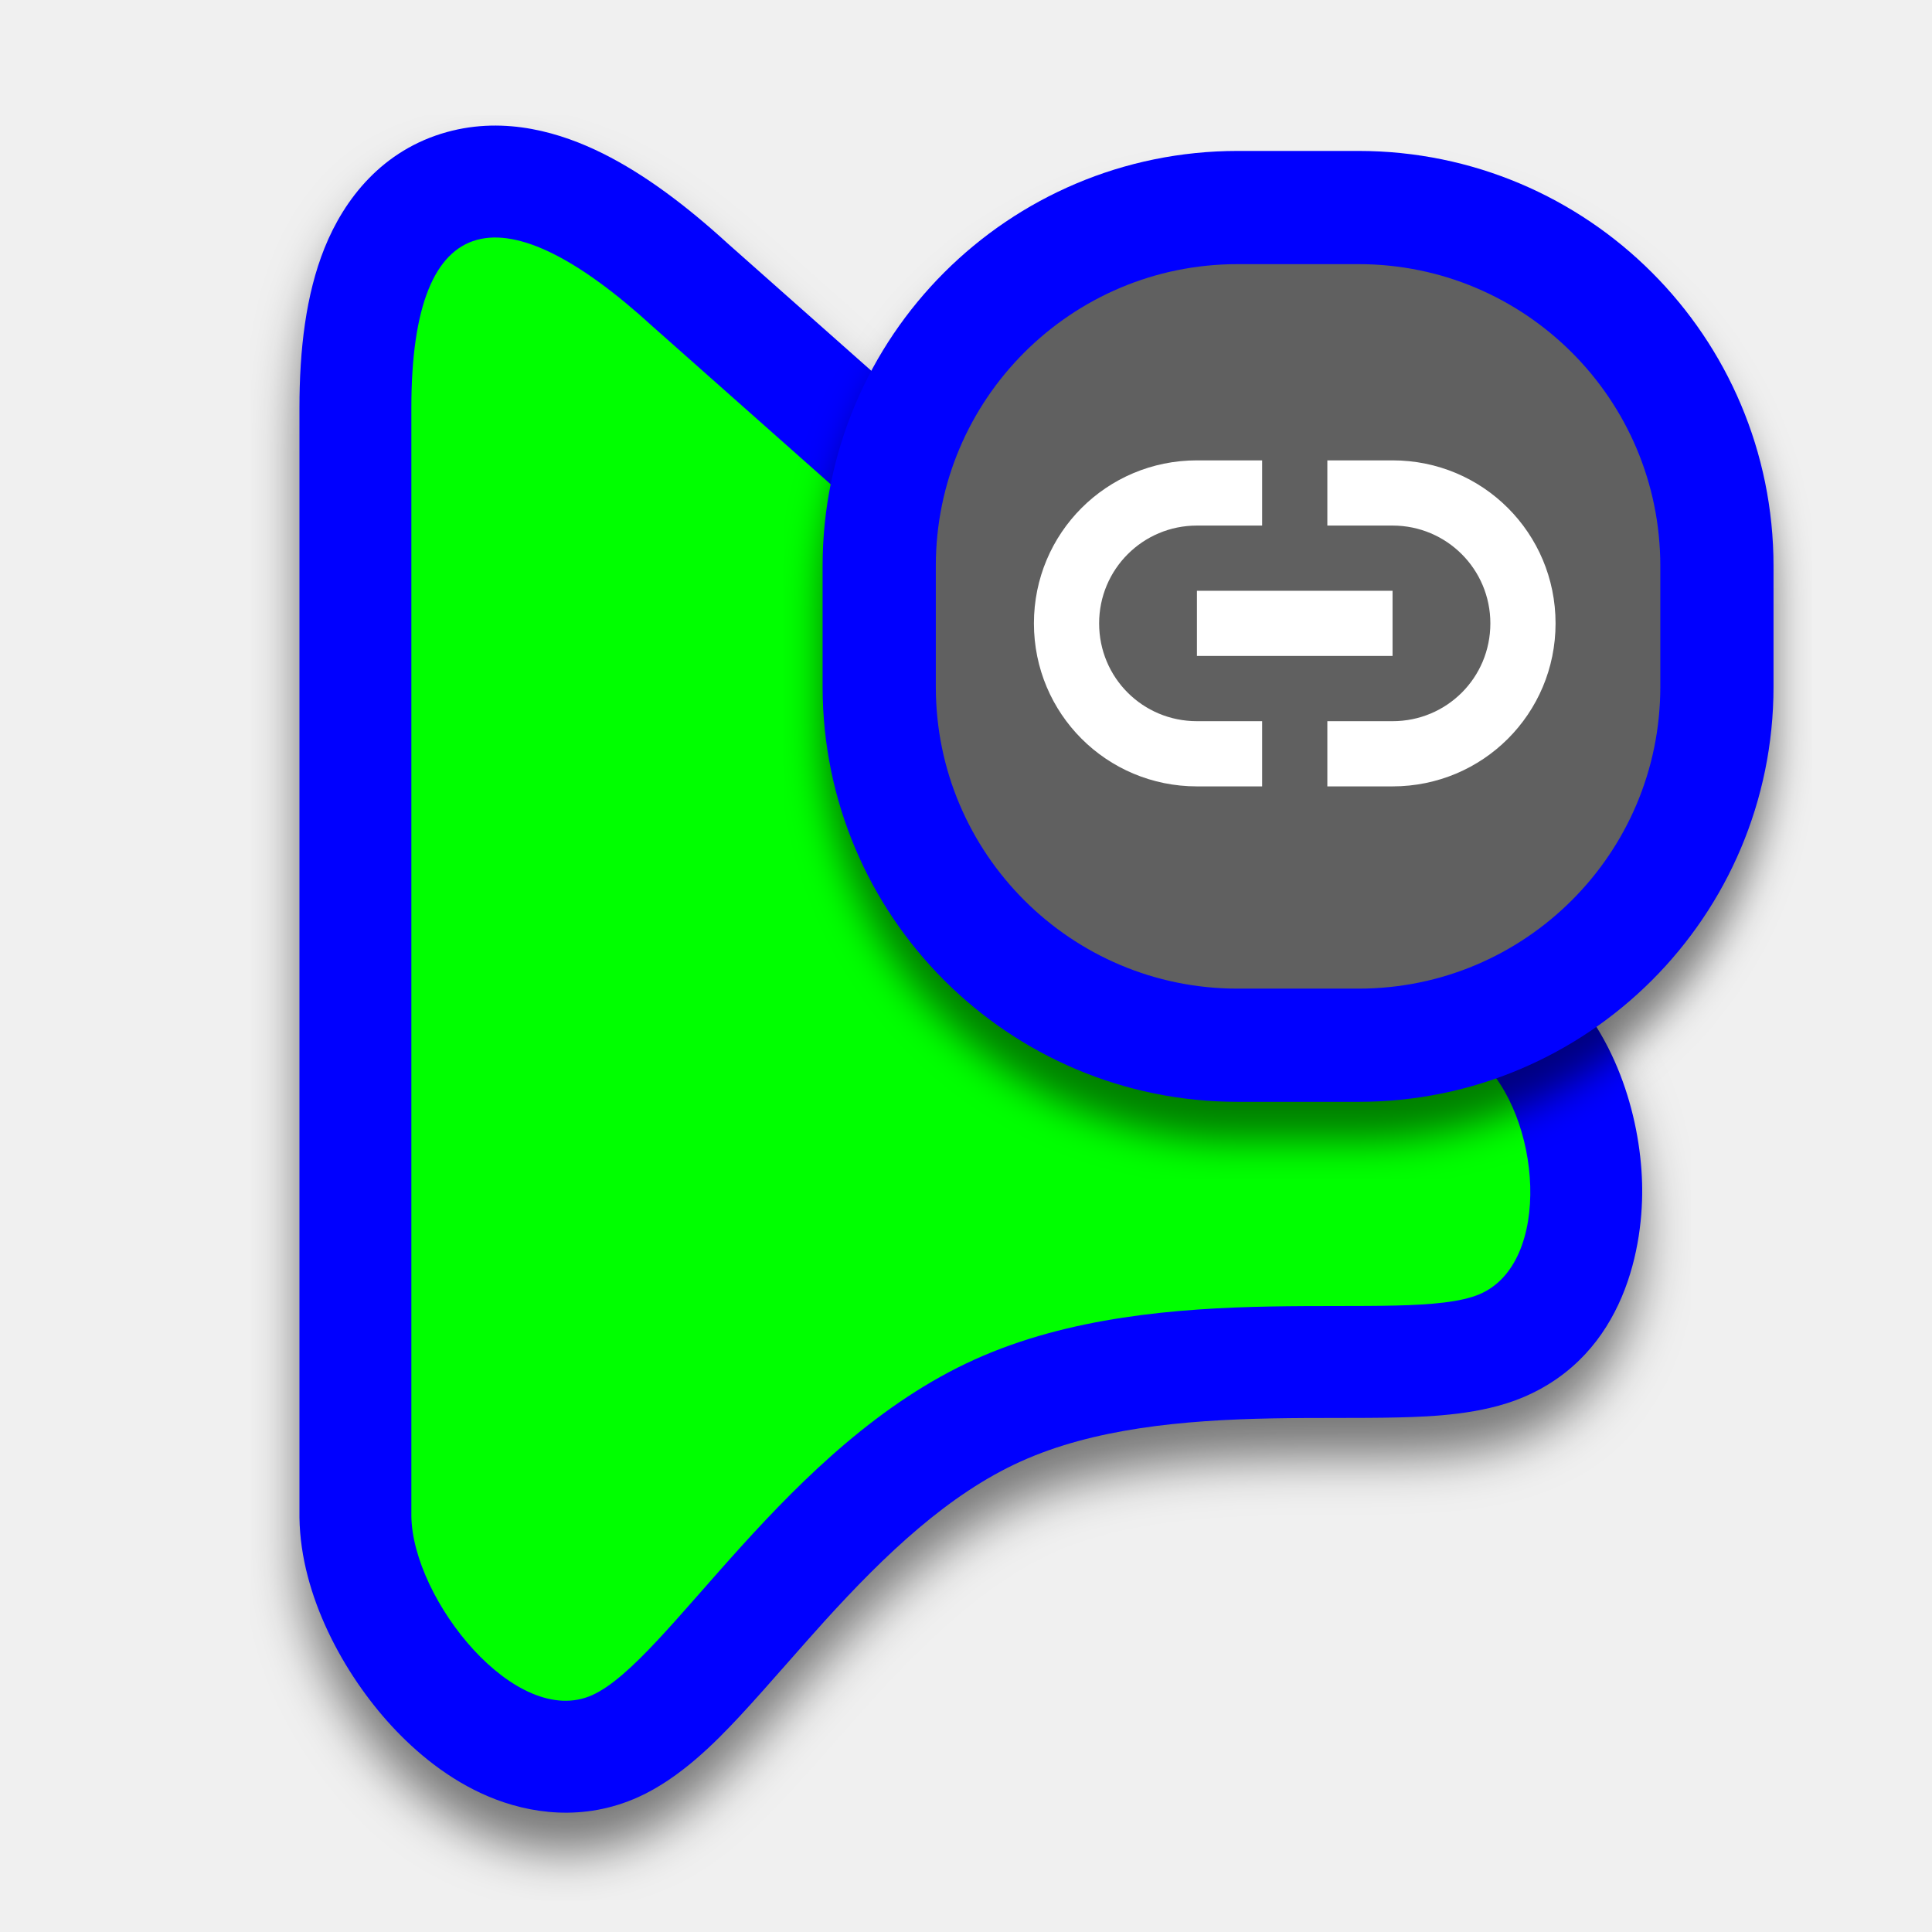
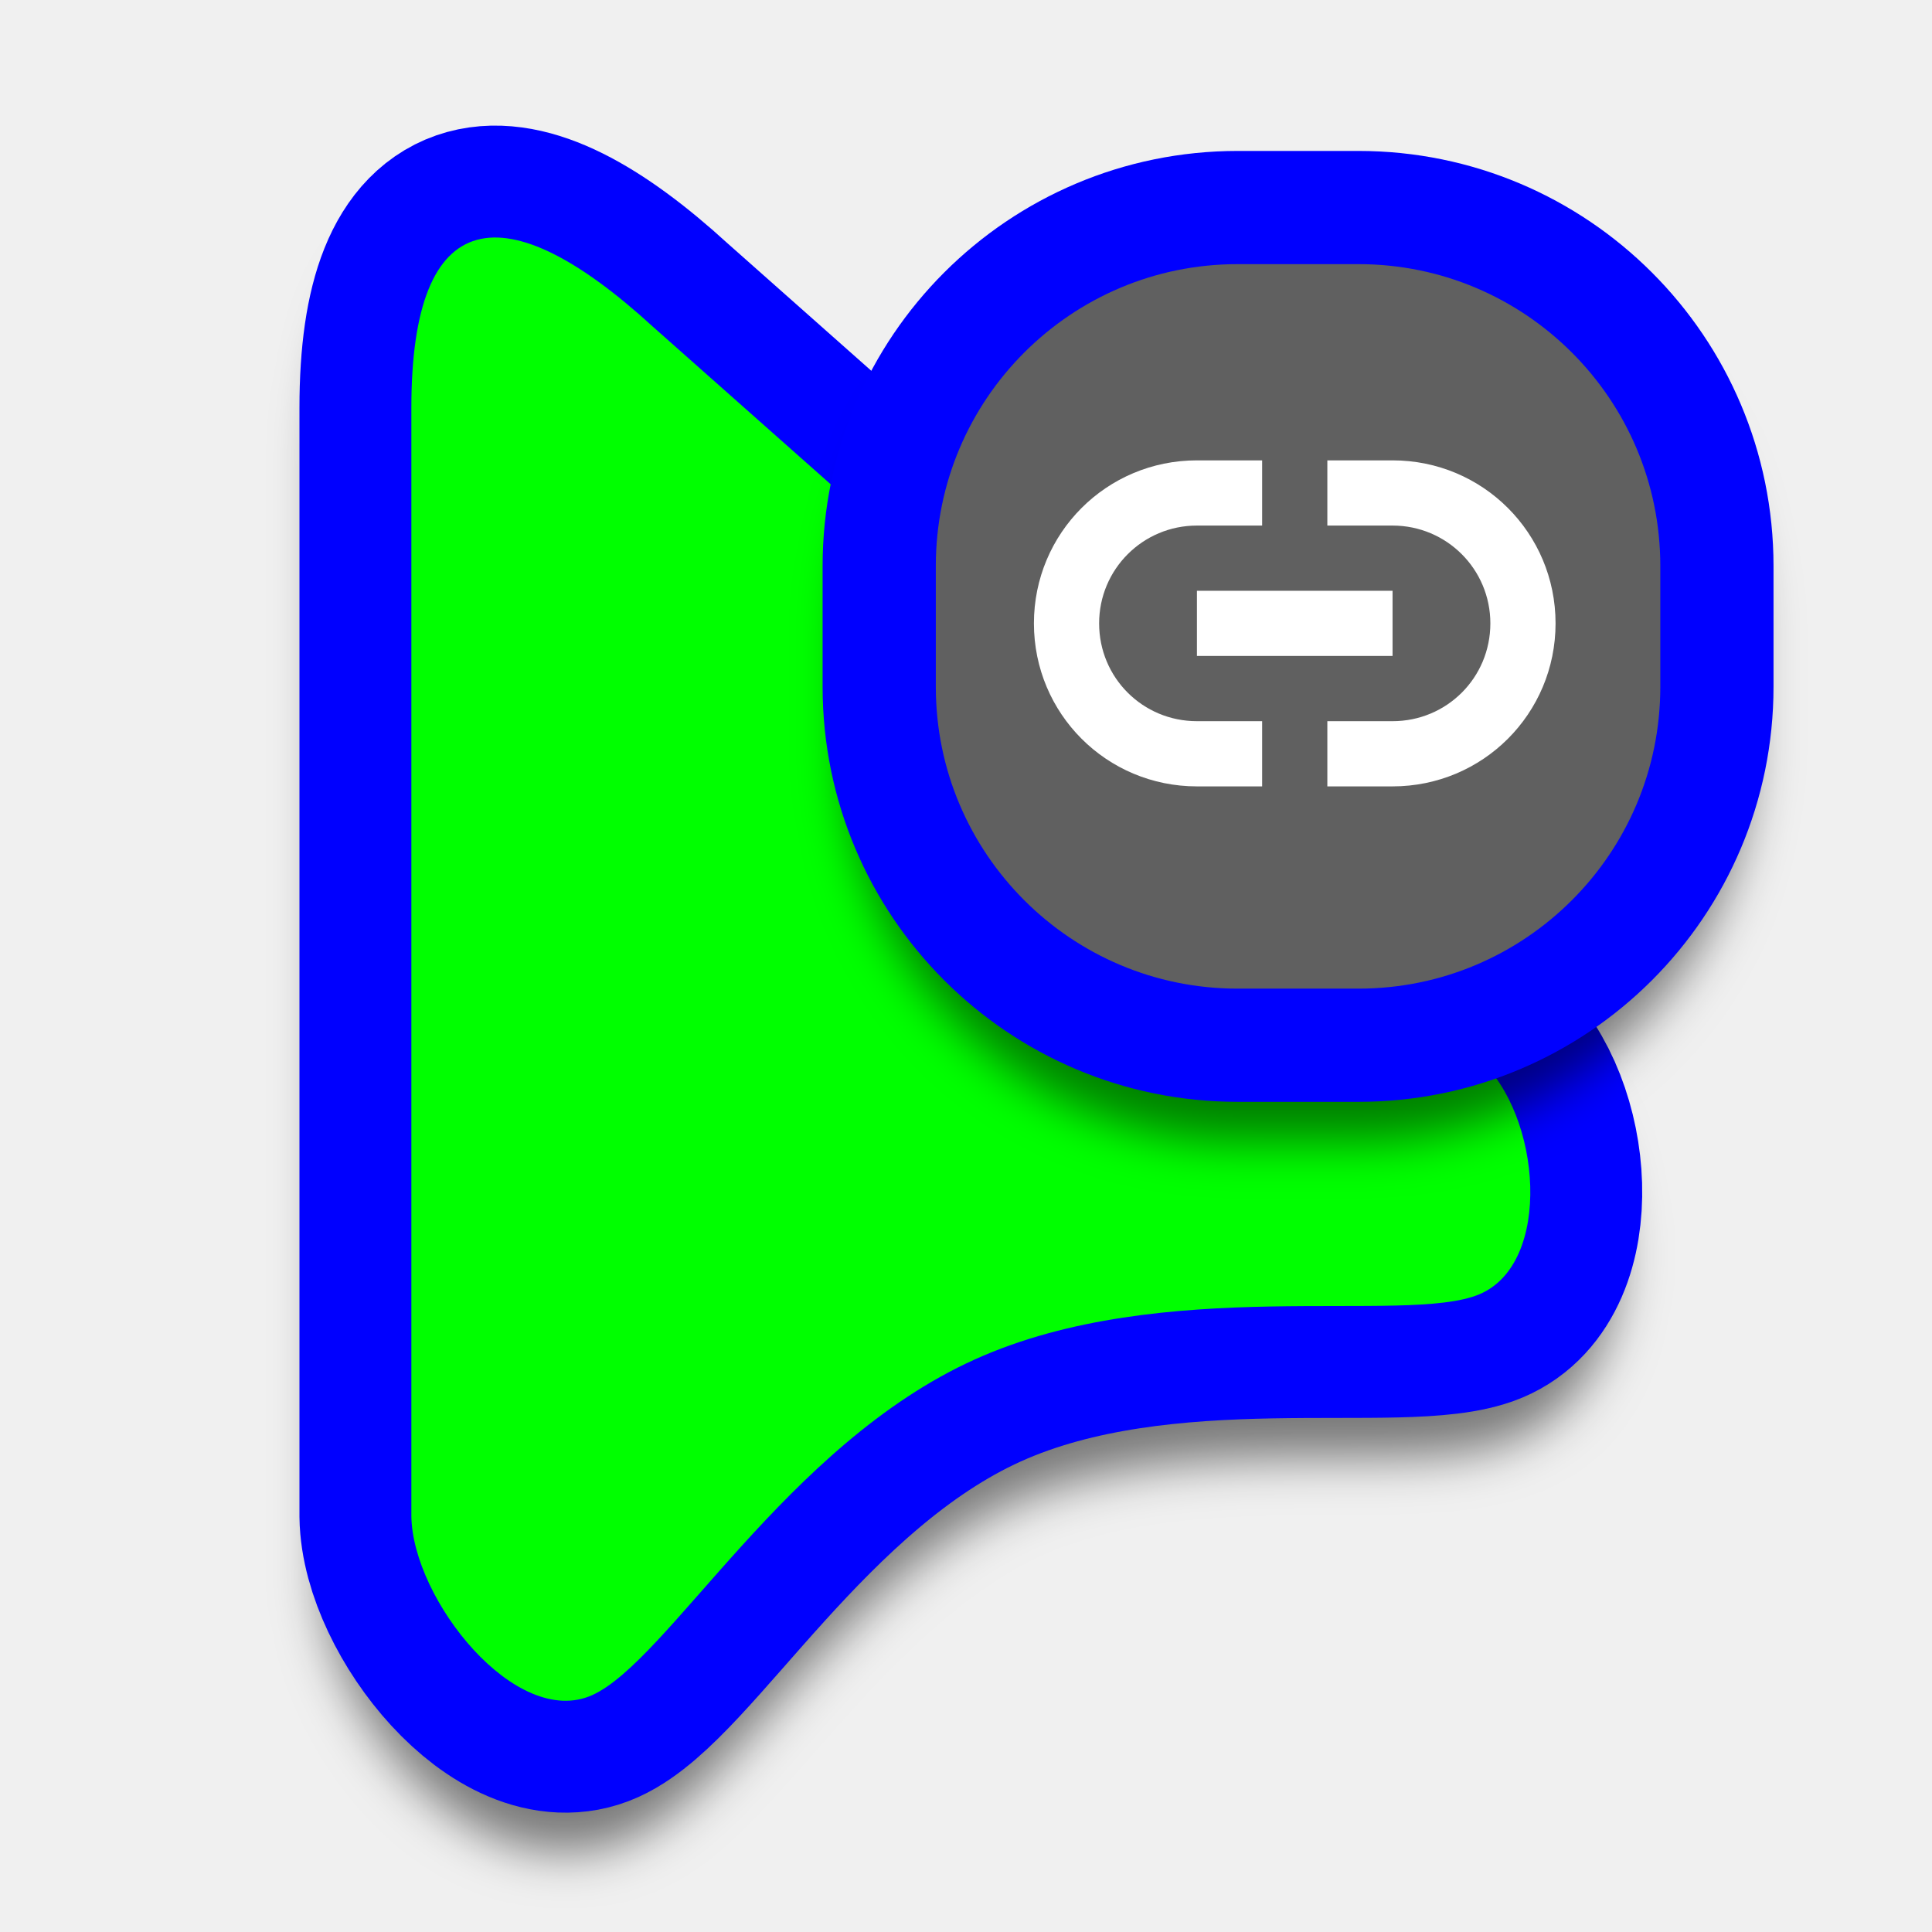
- <svg xmlns="http://www.w3.org/2000/svg" width="256" height="256" viewBox="0 0 256 256" fill="none">
-   <path id="align-anchor" d="m39.68 16.64h26l-26 36z" fill="cyan" opacity=".9" display="none" />
+ <svg xmlns="http://www.w3.org/2000/svg" xmlns:xlink="http://www.w3.org/1999/xlink" width="256" height="256" viewBox="0 0 256 256">
+   <path id="align-anchor" d="m39.68 16.61h26l-26 36z" fill="cyan" opacity=".9" display="none" />
  <circle id="cursor-hotspot" cx="53.76" cy="19.2" r="3" fill="magenta" opacity=".6" display="none" />
-   <g filter="url(#filter0_d_2651_813)">
-     <path d="M39.681 201.118L39.68 201.01V54.009C39.68 46.385 40.517 39.058 42.999 32.874C45.607 26.377 50.663 19.858 59.238 17.493C67.065 15.335 74.452 17.638 79.867 20.331C85.47 23.119 91.038 27.34 96.425 32.262L205.838 129.251L205.889 129.296C213.989 136.544 217.319 147.769 217.584 156.728C217.826 164.894 215.419 179.458 201.726 185.187C196.333 187.444 189.745 187.706 185.325 187.815C182.751 187.879 179.972 187.881 177.242 187.883L177.175 187.883C174.363 187.885 171.524 187.887 168.589 187.943C156.587 188.169 144.885 189.307 135.27 193.645C125.719 197.954 117.295 205.94 109.225 214.846C107.774 216.448 106.112 218.334 104.44 220.233C102.144 222.84 99.824 225.474 97.987 227.441C94.873 230.773 90.168 235.601 84.578 238.122C77.3 241.406 70.105 240.319 64.714 238.04C59.485 235.83 55.149 232.237 51.847 228.649C45.639 221.902 39.833 211.498 39.681 201.118Z" fill="#0000FF" />
-   </g>
-   <path d="M54.507 54.009C54.507 26.933 66.969 25.401 86.504 43.281L196.003 140.346C204.265 147.738 205.77 167.422 196.003 171.509C186.235 175.596 154.198 168.84 129.173 180.13C104.147 191.42 88.603 220.04 78.481 224.607C68.358 229.174 54.668 211.949 54.507 200.902L54.507 54.009Z" fill="#00FF00" />
-   <g filter="url(#filter1_d_2651_813)">
-     <rect x="116.5" y="27.5" width="111" height="111" rx="47.5" fill="#606060" stroke="#0000FF" stroke-width="15" />
-     <path d="M158.6 61C146.634 61 137 70.634 137 82.6C137 94.566 146.634 104.2 158.6 104.2H167.24V95.56H158.6C151.429 95.56 145.64 89.814 145.64 82.6C145.64 75.429 151.429 69.64 158.6 69.64H167.24V61H158.6ZM175.88 61V69.64H184.52C191.691 69.64 197.48 75.429 197.48 82.6C197.48 89.814 191.691 95.56 184.52 95.56H175.88V104.2H184.52C196.486 104.2 206.12 94.566 206.12 82.6C206.12 70.634 196.486 61 184.52 61H175.88ZM158.6 78.28V86.92H184.52V78.28H158.6Z" fill="white" />
-   </g>
+   <use id="shape-shadow" xlink:href="#pointer-shape" filter="url(#drop-shadow)" opacity=".5" fill="black" stroke="black" stroke-width="23.254" />
+   <use id="shape-outline" xlink:href="#pointer-shape" fill="#0000FF" stroke="#0000FF" stroke-width="29.654" />
+   <use id="shape-fill" xlink:href="#pointer-shape" fill="#00FF00" />
+   <use id="badge-shadow" xlink:href="#badge-shape" filter="url(#drop-shadow)" opacity=".5" fill="black" stroke="black" stroke-width="8.6" />
+   <use id="badge-base" xlink:href="#badge-shape" fill="#606060" stroke="#0000FF" stroke-width="15" />
+   <path id="badge-icon" d="M158.6 61C146.634 61 137 70.634 137 82.6C137 94.566 146.634 104.2 158.6 104.2H167.24V95.56H158.6C151.429 95.56 145.64 89.814 145.64 82.6C145.64 75.429 151.429 69.64 158.6 69.64H167.24V61H158.6ZM175.88 61V69.64H184.52C191.691 69.64 197.48 75.429 197.48 82.6C197.48 89.814 191.691 95.56 184.52 95.56H175.88V104.2H184.52C196.486 104.2 206.12 94.566 206.12 82.6C206.12 70.634 196.486 61 184.52 61H175.88ZM158.6 78.28V86.92H184.52V78.28H158.6Z" fill="white" />
  <defs>
-     <filter id="filter0_d_2651_813" x="33.28" y="15.36" width="190.72" height="236.35" filterUnits="userSpaceOnUse" color-interpolation-filters="sRGB">
-       <feFlood flood-opacity="0" result="BackgroundImageFix" />
-       <feColorMatrix in="SourceAlpha" type="matrix" values="0 0 0 0 0 0 0 0 0 0 0 0 0 0 0 0 0 0 127 0" result="hardAlpha" />
-       <feOffset dy="5.12" />
+     <path id="pointer-shape" d="M54.507 54.009C54.507 26.933 66.969 25.401 86.504 43.281L196.003 140.346C204.265 147.738 205.77 167.422 196.003 171.509C186.235 175.596 154.198 168.84 129.173 180.13C104.147 191.42 88.603 220.04 78.481 224.607C68.358 229.174 54.668 211.949 54.507 200.902L54.507 54.009Z" />
+     <rect id="badge-shape" x="116.5" y="27.5" width="111" height="111" rx="47.5" />
+     <filter id="drop-shadow" x="0" y="0" width="256" height="256" filterUnits="userSpaceOnUse" color-interpolation-filters="sRGB">
+       <feOffset dy="8.4" />
      <feGaussianBlur stdDeviation="3.2" />
-       <feColorMatrix type="matrix" values="0 0 0 0 0 0 0 0 0 0 0 0 0 0 0 0 0 0 0.5 0" />
-       <feBlend mode="normal" in2="BackgroundImageFix" result="effect1_dropShadow_2651_813" />
-       <feBlend mode="normal" in="SourceGraphic" in2="effect1_dropShadow_2651_813" result="shape" />
-     </filter>
-     <filter id="filter1_d_2651_813" x="103.88" y="20" width="136.24" height="136.24" filterUnits="userSpaceOnUse" color-interpolation-filters="sRGB">
-       <feFlood flood-opacity="0" result="BackgroundImageFix" />
-       <feColorMatrix in="SourceAlpha" type="matrix" values="0 0 0 0 0 0 0 0 0 0 0 0 0 0 0 0 0 0 127 0" result="hardAlpha" />
-       <feOffset dy="5.12" />
-       <feGaussianBlur stdDeviation="2.56" />
-       <feColorMatrix type="matrix" values="0 0 0 0 0 0 0 0 0 0 0 0 0 0 0 0 0 0 0.5 0" />
-       <feBlend mode="normal" in2="BackgroundImageFix" result="effect1_dropShadow_2651_813" />
-       <feBlend mode="normal" in="SourceGraphic" in2="effect1_dropShadow_2651_813" result="shape" />
    </filter>
  </defs>
</svg>
